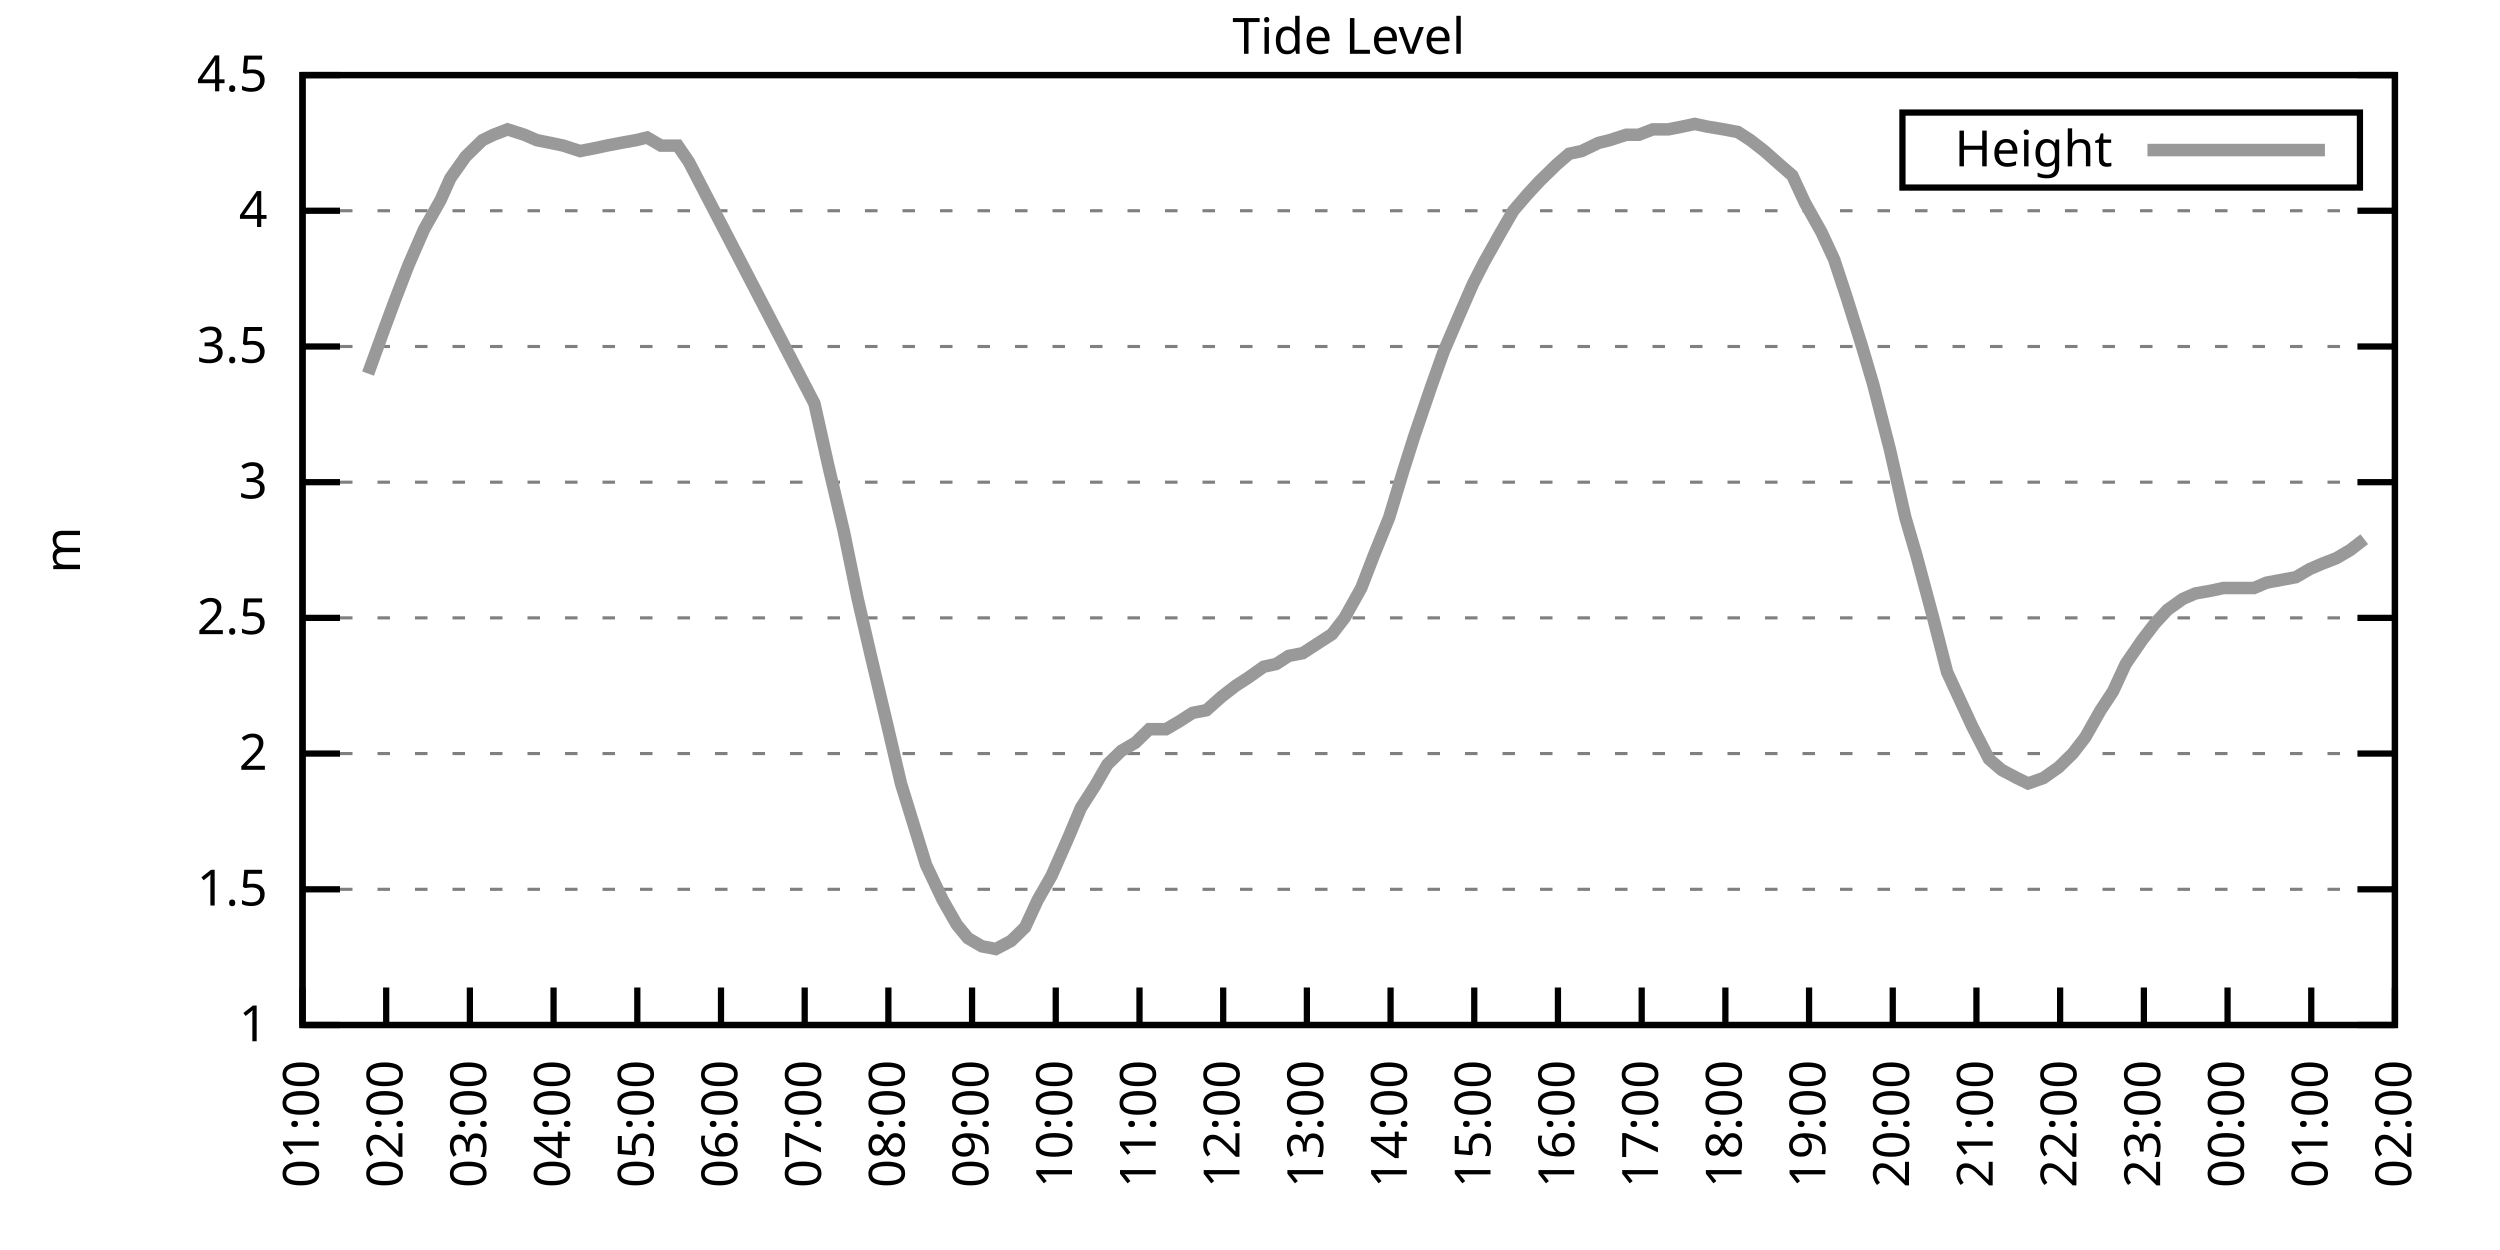
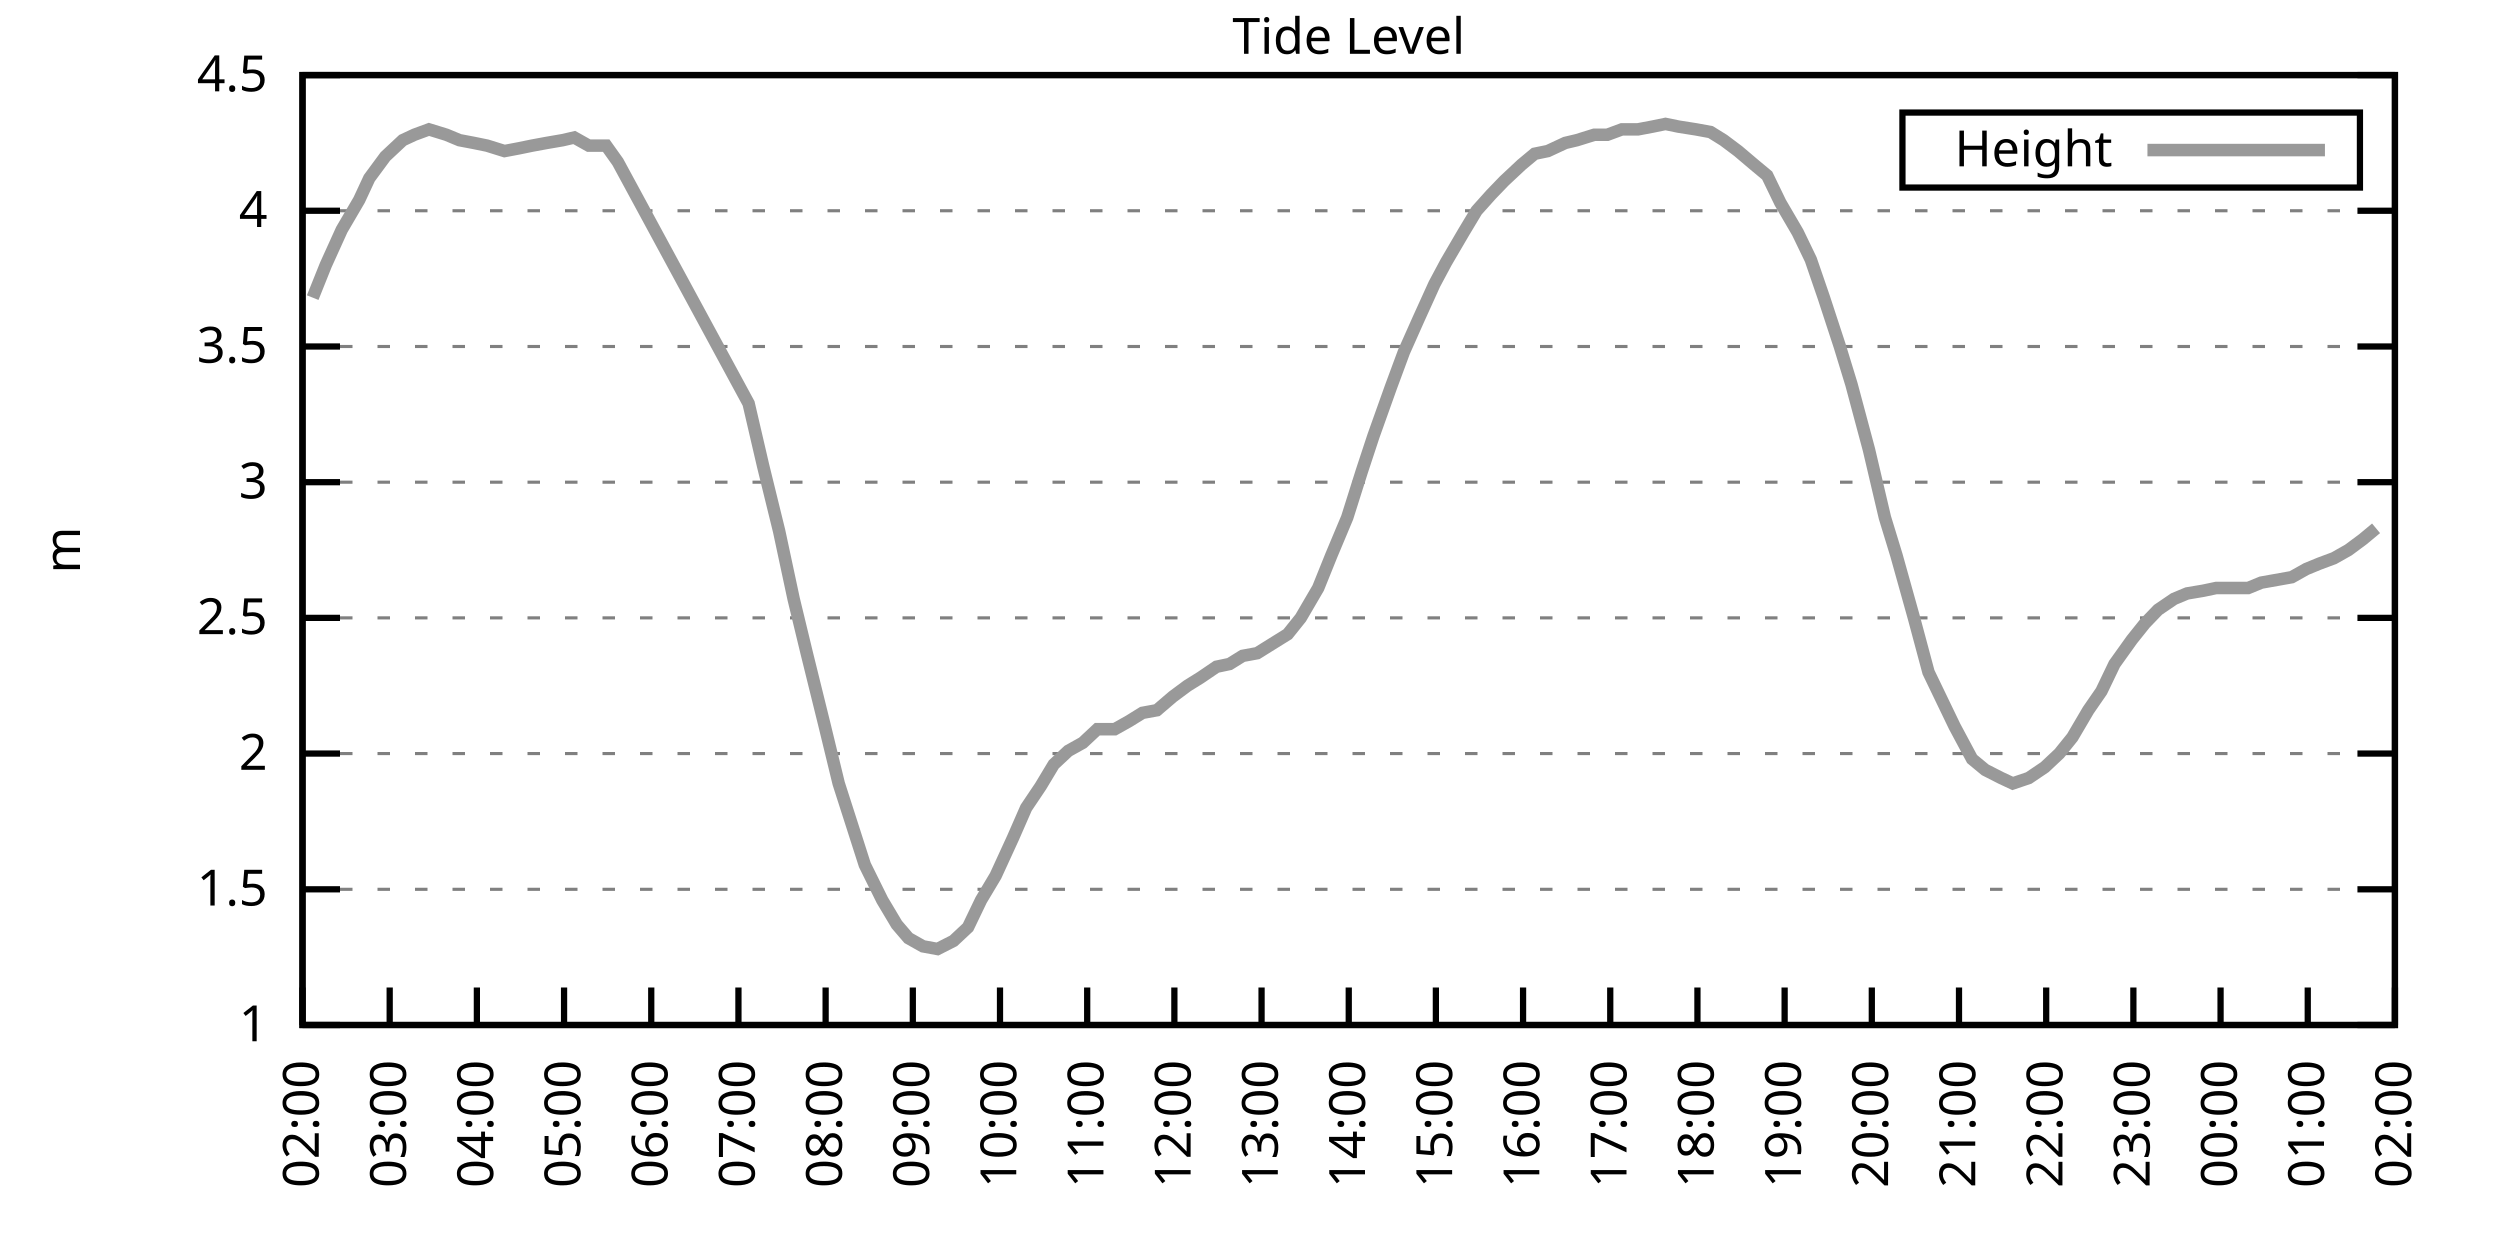
<svg xmlns="http://www.w3.org/2000/svg" xmlns:xlink="http://www.w3.org/1999/xlink" width="400" height="200" viewBox="0 0 400 200">
  <g id="gnuplot_canvas">
    <rect x="0" y="0" width="400" height="200" fill="none" />
    <defs>
      <circle id="gpDot" r="0.5" stroke-width="0.5" stroke="currentColor" />
      <path id="gpPt0" stroke-width="0.333" stroke="currentColor" d="M-1,0 h2 M0,-1 v2" />
      <path id="gpPt1" stroke-width="0.333" stroke="currentColor" d="M-1,-1 L1,1 M1,-1 L-1,1" />
      <path id="gpPt2" stroke-width="0.333" stroke="currentColor" d="M-1,0 L1,0 M0,-1 L0,1 M-1,-1 L1,1 M-1,1 L1,-1" />
      <rect id="gpPt3" stroke-width="0.333" stroke="currentColor" x="-1" y="-1" width="2" height="2" />
      <rect id="gpPt4" stroke-width="0.333" stroke="currentColor" fill="currentColor" x="-1" y="-1" width="2" height="2" />
      <circle id="gpPt5" stroke-width="0.333" stroke="currentColor" cx="0" cy="0" r="1" />
      <use xlink:href="#gpPt5" id="gpPt6" fill="currentColor" stroke="none" />
      <path id="gpPt7" stroke-width="0.333" stroke="currentColor" d="M0,-1.33 L-1.33,0.67 L1.33,0.67 z" />
      <use xlink:href="#gpPt7" id="gpPt8" fill="currentColor" stroke="none" />
      <use xlink:href="#gpPt7" id="gpPt9" stroke="currentColor" transform="rotate(180)" />
      <use xlink:href="#gpPt9" id="gpPt10" fill="currentColor" stroke="none" />
      <use xlink:href="#gpPt3" id="gpPt11" stroke="currentColor" transform="rotate(45)" />
      <use xlink:href="#gpPt11" id="gpPt12" fill="currentColor" stroke="none" />
      <path id="gpPt13" stroke-width="0.333" stroke="currentColor" d="M0,1.330 L1.265,0.411 L0.782,-1.067 L-0.782,-1.076 L-1.265,0.411 z" />
      <use xlink:href="#gpPt13" id="gpPt14" fill="currentColor" stroke="none" />
      <filter id="textbox" filterUnits="objectBoundingBox" x="0" y="0" height="1" width="1">
        <feFlood flood-color="white" flood-opacity="1" result="bgnd" />
        <feComposite in="SourceGraphic" in2="bgnd" operator="atop" />
      </filter>
      <filter id="greybox" filterUnits="objectBoundingBox" x="0" y="0" height="1" width="1">
        <feFlood flood-color="lightgrey" flood-opacity="1" result="grey" />
        <feComposite in="SourceGraphic" in2="grey" operator="atop" />
      </filter>
    </defs>
    <g fill="none" color="white" stroke="currentColor" stroke-width="1.00" stroke-linecap="butt" stroke-linejoin="miter">
</g>
    <g fill="none" color="black" stroke="currentColor" stroke-width="1.00" stroke-linecap="butt" stroke-linejoin="miter">
      <g stroke="none" shape-rendering="crispEdges">
        <polygon fill="rgb(255, 255, 255)" points="48.40,164.00 383.18,164.00 383.18,12.02 48.40,12.02 " />
      </g>
    </g>
    <g fill="none" color="black" stroke="currentColor" stroke-width="1.00" stroke-linecap="butt" stroke-linejoin="miter">
</g>
    <g fill="none" color="black" stroke="black" stroke-width="0.50" stroke-linecap="butt" stroke-linejoin="miter">
</g>
    <g fill="none" color="gray" stroke="currentColor" stroke-width="0.50" stroke-linecap="butt" stroke-linejoin="miter">
      <path stroke="gray" stroke-dasharray="2,4" class="gridline" d="M48.40,164.00 L383.19,164.00  " />
    </g>
    <g fill="none" color="gray" stroke="gray" stroke-width="1.00" stroke-linecap="butt" stroke-linejoin="miter">
</g>
    <g fill="none" color="black" stroke="currentColor" stroke-width="1.00" stroke-linecap="butt" stroke-linejoin="miter">
      <path stroke="black" d="M48.40,164.00 L54.40,164.00 M383.19,164.00 L377.19,164.00  " />
      <g transform="translate(42.80,166.60)" stroke="none" fill="black" font-family="Sans" font-size="8.00" text-anchor="end">
        <text>
          <tspan font-family="Sans"> 1</tspan>
        </text>
      </g>
    </g>
    <g fill="none" color="black" stroke="currentColor" stroke-width="1.00" stroke-linecap="butt" stroke-linejoin="miter">
</g>
    <g fill="none" color="black" stroke="black" stroke-width="0.50" stroke-linecap="butt" stroke-linejoin="miter">
</g>
    <g fill="none" color="gray" stroke="currentColor" stroke-width="0.50" stroke-linecap="butt" stroke-linejoin="miter">
      <path stroke="gray" stroke-dasharray="2,4" class="gridline" d="M48.40,142.29 L383.19,142.29  " />
    </g>
    <g fill="none" color="gray" stroke="gray" stroke-width="1.00" stroke-linecap="butt" stroke-linejoin="miter">
</g>
    <g fill="none" color="black" stroke="currentColor" stroke-width="1.00" stroke-linecap="butt" stroke-linejoin="miter">
      <path stroke="black" d="M48.40,142.29 L54.40,142.29 M383.19,142.29 L377.19,142.29  " />
      <g transform="translate(42.80,144.89)" stroke="none" fill="black" font-family="Sans" font-size="8.00" text-anchor="end">
        <text>
          <tspan font-family="Sans"> 1.5</tspan>
        </text>
      </g>
    </g>
    <g fill="none" color="black" stroke="currentColor" stroke-width="1.00" stroke-linecap="butt" stroke-linejoin="miter">
</g>
    <g fill="none" color="black" stroke="black" stroke-width="0.50" stroke-linecap="butt" stroke-linejoin="miter">
</g>
    <g fill="none" color="gray" stroke="currentColor" stroke-width="0.50" stroke-linecap="butt" stroke-linejoin="miter">
      <path stroke="gray" stroke-dasharray="2,4" class="gridline" d="M48.40,120.57 L383.19,120.57  " />
    </g>
    <g fill="none" color="gray" stroke="gray" stroke-width="1.00" stroke-linecap="butt" stroke-linejoin="miter">
</g>
    <g fill="none" color="black" stroke="currentColor" stroke-width="1.00" stroke-linecap="butt" stroke-linejoin="miter">
      <path stroke="black" d="M48.40,120.57 L54.40,120.57 M383.19,120.57 L377.19,120.57  " />
      <g transform="translate(42.80,123.17)" stroke="none" fill="black" font-family="Sans" font-size="8.00" text-anchor="end">
        <text>
          <tspan font-family="Sans"> 2</tspan>
        </text>
      </g>
    </g>
    <g fill="none" color="black" stroke="currentColor" stroke-width="1.00" stroke-linecap="butt" stroke-linejoin="miter">
</g>
    <g fill="none" color="black" stroke="black" stroke-width="0.50" stroke-linecap="butt" stroke-linejoin="miter">
</g>
    <g fill="none" color="gray" stroke="currentColor" stroke-width="0.50" stroke-linecap="butt" stroke-linejoin="miter">
      <path stroke="gray" stroke-dasharray="2,4" class="gridline" d="M48.40,98.86 L383.19,98.86  " />
    </g>
    <g fill="none" color="gray" stroke="gray" stroke-width="1.00" stroke-linecap="butt" stroke-linejoin="miter">
</g>
    <g fill="none" color="black" stroke="currentColor" stroke-width="1.00" stroke-linecap="butt" stroke-linejoin="miter">
      <path stroke="black" d="M48.40,98.86 L54.40,98.86 M383.19,98.86 L377.19,98.86  " />
      <g transform="translate(42.80,101.46)" stroke="none" fill="black" font-family="Sans" font-size="8.00" text-anchor="end">
        <text>
          <tspan font-family="Sans"> 2.5</tspan>
        </text>
      </g>
    </g>
    <g fill="none" color="black" stroke="currentColor" stroke-width="1.00" stroke-linecap="butt" stroke-linejoin="miter">
</g>
    <g fill="none" color="black" stroke="black" stroke-width="0.50" stroke-linecap="butt" stroke-linejoin="miter">
</g>
    <g fill="none" color="gray" stroke="currentColor" stroke-width="0.50" stroke-linecap="butt" stroke-linejoin="miter">
      <path stroke="gray" stroke-dasharray="2,4" class="gridline" d="M48.40,77.15 L383.19,77.15  " />
    </g>
    <g fill="none" color="gray" stroke="gray" stroke-width="1.00" stroke-linecap="butt" stroke-linejoin="miter">
</g>
    <g fill="none" color="black" stroke="currentColor" stroke-width="1.00" stroke-linecap="butt" stroke-linejoin="miter">
      <path stroke="black" d="M48.40,77.15 L54.40,77.15 M383.19,77.15 L377.19,77.15  " />
      <g transform="translate(42.80,79.75)" stroke="none" fill="black" font-family="Sans" font-size="8.00" text-anchor="end">
        <text>
          <tspan font-family="Sans"> 3</tspan>
        </text>
      </g>
    </g>
    <g fill="none" color="black" stroke="currentColor" stroke-width="1.00" stroke-linecap="butt" stroke-linejoin="miter">
</g>
    <g fill="none" color="black" stroke="black" stroke-width="0.50" stroke-linecap="butt" stroke-linejoin="miter">
</g>
    <g fill="none" color="gray" stroke="currentColor" stroke-width="0.50" stroke-linecap="butt" stroke-linejoin="miter">
      <path stroke="gray" stroke-dasharray="2,4" class="gridline" d="M48.40,55.44 L383.19,55.44  " />
    </g>
    <g fill="none" color="gray" stroke="gray" stroke-width="1.00" stroke-linecap="butt" stroke-linejoin="miter">
</g>
    <g fill="none" color="black" stroke="currentColor" stroke-width="1.00" stroke-linecap="butt" stroke-linejoin="miter">
      <path stroke="black" d="M48.40,55.44 L54.40,55.44 M383.19,55.44 L377.19,55.44  " />
      <g transform="translate(42.80,58.04)" stroke="none" fill="black" font-family="Sans" font-size="8.00" text-anchor="end">
        <text>
          <tspan font-family="Sans"> 3.5</tspan>
        </text>
      </g>
    </g>
    <g fill="none" color="black" stroke="currentColor" stroke-width="1.00" stroke-linecap="butt" stroke-linejoin="miter">
</g>
    <g fill="none" color="black" stroke="black" stroke-width="0.50" stroke-linecap="butt" stroke-linejoin="miter">
</g>
    <g fill="none" color="gray" stroke="currentColor" stroke-width="0.50" stroke-linecap="butt" stroke-linejoin="miter">
      <path stroke="gray" stroke-dasharray="2,4" class="gridline" d="M48.40,33.72 L383.19,33.72  " />
    </g>
    <g fill="none" color="gray" stroke="gray" stroke-width="1.00" stroke-linecap="butt" stroke-linejoin="miter">
</g>
    <g fill="none" color="black" stroke="currentColor" stroke-width="1.00" stroke-linecap="butt" stroke-linejoin="miter">
      <path stroke="black" d="M48.40,33.72 L54.40,33.72 M383.19,33.72 L377.19,33.72  " />
      <g transform="translate(42.80,36.32)" stroke="none" fill="black" font-family="Sans" font-size="8.00" text-anchor="end">
        <text>
          <tspan font-family="Sans"> 4</tspan>
        </text>
      </g>
    </g>
    <g fill="none" color="black" stroke="currentColor" stroke-width="1.00" stroke-linecap="butt" stroke-linejoin="miter">
</g>
    <g fill="none" color="black" stroke="black" stroke-width="0.50" stroke-linecap="butt" stroke-linejoin="miter">
</g>
    <g fill="none" color="gray" stroke="currentColor" stroke-width="0.50" stroke-linecap="butt" stroke-linejoin="miter">
      <path stroke="gray" stroke-dasharray="2,4" class="gridline" d="M48.40,12.01 L383.19,12.01  " />
    </g>
    <g fill="none" color="gray" stroke="gray" stroke-width="1.00" stroke-linecap="butt" stroke-linejoin="miter">
</g>
    <g fill="none" color="black" stroke="currentColor" stroke-width="1.00" stroke-linecap="butt" stroke-linejoin="miter">
      <path stroke="black" d="M48.40,12.01 L54.40,12.01 M383.19,12.01 L377.19,12.01  " />
      <g transform="translate(42.80,14.61)" stroke="none" fill="black" font-family="Sans" font-size="8.00" text-anchor="end">
        <text>
          <tspan font-family="Sans"> 4.5</tspan>
        </text>
      </g>
    </g>
    <g fill="none" color="black" stroke="currentColor" stroke-width="1.00" stroke-linecap="butt" stroke-linejoin="miter">
      <path stroke="black" d="M48.40,164.00 L48.40,158.00  " />
      <g transform="translate(51.00,169.60) rotate(270.00)" stroke="none" fill="black" font-family="Sans" font-size="8.00" text-anchor="end">
        <text>
-           <tspan font-family="Sans">01:00</tspan>
-         </text>
-       </g>
-     </g>
-     <g fill="none" color="black" stroke="currentColor" stroke-width="1.00" stroke-linecap="butt" stroke-linejoin="miter">
-       <path stroke="black" d="M61.79,164.00 L61.79,158.00  " />
-       <g transform="translate(64.39,169.60) rotate(270.00)" stroke="none" fill="black" font-family="Sans" font-size="8.00" text-anchor="end">
-         <text>
          <tspan font-family="Sans">02:00</tspan>
        </text>
      </g>
    </g>
    <g fill="none" color="black" stroke="currentColor" stroke-width="1.00" stroke-linecap="butt" stroke-linejoin="miter">
-       <path stroke="black" d="M75.18,164.00 L75.18,158.00  " />
-       <g transform="translate(77.78,169.60) rotate(270.00)" stroke="none" fill="black" font-family="Sans" font-size="8.00" text-anchor="end">
+       <path stroke="black" d="M62.35,164.00 L62.35,158.00  " />
+       <g transform="translate(64.95,169.60) rotate(270.00)" stroke="none" fill="black" font-family="Sans" font-size="8.00" text-anchor="end">
        <text>
          <tspan font-family="Sans">03:00</tspan>
        </text>
      </g>
    </g>
    <g fill="none" color="black" stroke="currentColor" stroke-width="1.00" stroke-linecap="butt" stroke-linejoin="miter">
-       <path stroke="black" d="M88.57,164.00 L88.57,158.00  " />
-       <g transform="translate(91.17,169.60) rotate(270.00)" stroke="none" fill="black" font-family="Sans" font-size="8.00" text-anchor="end">
+       <path stroke="black" d="M76.30,164.00 L76.30,158.00  " />
+       <g transform="translate(78.90,169.60) rotate(270.00)" stroke="none" fill="black" font-family="Sans" font-size="8.00" text-anchor="end">
        <text>
          <tspan font-family="Sans">04:00</tspan>
        </text>
      </g>
    </g>
    <g fill="none" color="black" stroke="currentColor" stroke-width="1.00" stroke-linecap="butt" stroke-linejoin="miter">
-       <path stroke="black" d="M101.97,164.00 L101.97,158.00  " />
-       <g transform="translate(104.57,169.60) rotate(270.00)" stroke="none" fill="black" font-family="Sans" font-size="8.00" text-anchor="end">
+       <path stroke="black" d="M90.25,164.00 L90.25,158.00  " />
+       <g transform="translate(92.85,169.60) rotate(270.00)" stroke="none" fill="black" font-family="Sans" font-size="8.00" text-anchor="end">
        <text>
          <tspan font-family="Sans">05:00</tspan>
        </text>
      </g>
    </g>
    <g fill="none" color="black" stroke="currentColor" stroke-width="1.00" stroke-linecap="butt" stroke-linejoin="miter">
-       <path stroke="black" d="M115.36,164.00 L115.36,158.00  " />
-       <g transform="translate(117.96,169.60) rotate(270.00)" stroke="none" fill="black" font-family="Sans" font-size="8.00" text-anchor="end">
+       <path stroke="black" d="M104.20,164.00 L104.20,158.00  " />
+       <g transform="translate(106.80,169.60) rotate(270.00)" stroke="none" fill="black" font-family="Sans" font-size="8.00" text-anchor="end">
        <text>
          <tspan font-family="Sans">06:00</tspan>
        </text>
      </g>
    </g>
    <g fill="none" color="black" stroke="currentColor" stroke-width="1.00" stroke-linecap="butt" stroke-linejoin="miter">
-       <path stroke="black" d="M128.75,164.00 L128.75,158.00  " />
-       <g transform="translate(131.35,169.60) rotate(270.00)" stroke="none" fill="black" font-family="Sans" font-size="8.00" text-anchor="end">
+       <path stroke="black" d="M118.15,164.00 L118.15,158.00  " />
+       <g transform="translate(120.75,169.60) rotate(270.00)" stroke="none" fill="black" font-family="Sans" font-size="8.00" text-anchor="end">
        <text>
          <tspan font-family="Sans">07:00</tspan>
        </text>
      </g>
    </g>
    <g fill="none" color="black" stroke="currentColor" stroke-width="1.00" stroke-linecap="butt" stroke-linejoin="miter">
-       <path stroke="black" d="M142.14,164.00 L142.14,158.00  " />
-       <g transform="translate(144.74,169.60) rotate(270.00)" stroke="none" fill="black" font-family="Sans" font-size="8.00" text-anchor="end">
+       <path stroke="black" d="M132.10,164.00 L132.10,158.00  " />
+       <g transform="translate(134.70,169.60) rotate(270.00)" stroke="none" fill="black" font-family="Sans" font-size="8.00" text-anchor="end">
        <text>
          <tspan font-family="Sans">08:00</tspan>
        </text>
      </g>
    </g>
    <g fill="none" color="black" stroke="currentColor" stroke-width="1.00" stroke-linecap="butt" stroke-linejoin="miter">
-       <path stroke="black" d="M155.53,164.00 L155.53,158.00  " />
-       <g transform="translate(158.13,169.60) rotate(270.00)" stroke="none" fill="black" font-family="Sans" font-size="8.00" text-anchor="end">
+       <path stroke="black" d="M146.05,164.00 L146.05,158.00  " />
+       <g transform="translate(148.65,169.60) rotate(270.00)" stroke="none" fill="black" font-family="Sans" font-size="8.00" text-anchor="end">
        <text>
          <tspan font-family="Sans">09:00</tspan>
        </text>
      </g>
    </g>
    <g fill="none" color="black" stroke="currentColor" stroke-width="1.00" stroke-linecap="butt" stroke-linejoin="miter">
-       <path stroke="black" d="M168.92,164.00 L168.92,158.00  " />
-       <g transform="translate(171.52,169.60) rotate(270.00)" stroke="none" fill="black" font-family="Sans" font-size="8.00" text-anchor="end">
+       <path stroke="black" d="M160.00,164.00 L160.00,158.00  " />
+       <g transform="translate(162.60,169.60) rotate(270.00)" stroke="none" fill="black" font-family="Sans" font-size="8.00" text-anchor="end">
        <text>
          <tspan font-family="Sans">10:00</tspan>
        </text>
      </g>
    </g>
    <g fill="none" color="black" stroke="currentColor" stroke-width="1.00" stroke-linecap="butt" stroke-linejoin="miter">
-       <path stroke="black" d="M182.32,164.00 L182.32,158.00  " />
-       <g transform="translate(184.92,169.60) rotate(270.00)" stroke="none" fill="black" font-family="Sans" font-size="8.00" text-anchor="end">
+       <path stroke="black" d="M173.95,164.00 L173.95,158.00  " />
+       <g transform="translate(176.55,169.60) rotate(270.00)" stroke="none" fill="black" font-family="Sans" font-size="8.00" text-anchor="end">
        <text>
          <tspan font-family="Sans">11:00</tspan>
        </text>
      </g>
    </g>
    <g fill="none" color="black" stroke="currentColor" stroke-width="1.00" stroke-linecap="butt" stroke-linejoin="miter">
-       <path stroke="black" d="M195.71,164.00 L195.71,158.00  " />
-       <g transform="translate(198.31,169.60) rotate(270.00)" stroke="none" fill="black" font-family="Sans" font-size="8.00" text-anchor="end">
+       <path stroke="black" d="M187.90,164.00 L187.90,158.00  " />
+       <g transform="translate(190.50,169.60) rotate(270.00)" stroke="none" fill="black" font-family="Sans" font-size="8.00" text-anchor="end">
        <text>
          <tspan font-family="Sans">12:00</tspan>
        </text>
      </g>
    </g>
    <g fill="none" color="black" stroke="currentColor" stroke-width="1.00" stroke-linecap="butt" stroke-linejoin="miter">
-       <path stroke="black" d="M209.10,164.00 L209.10,158.00  " />
-       <g transform="translate(211.70,169.60) rotate(270.00)" stroke="none" fill="black" font-family="Sans" font-size="8.00" text-anchor="end">
+       <path stroke="black" d="M201.85,164.00 L201.85,158.00  " />
+       <g transform="translate(204.45,169.60) rotate(270.00)" stroke="none" fill="black" font-family="Sans" font-size="8.00" text-anchor="end">
        <text>
          <tspan font-family="Sans">13:00</tspan>
        </text>
      </g>
    </g>
    <g fill="none" color="black" stroke="currentColor" stroke-width="1.00" stroke-linecap="butt" stroke-linejoin="miter">
-       <path stroke="black" d="M222.49,164.00 L222.49,158.00  " />
-       <g transform="translate(225.09,169.60) rotate(270.00)" stroke="none" fill="black" font-family="Sans" font-size="8.00" text-anchor="end">
+       <path stroke="black" d="M215.80,164.00 L215.80,158.00  " />
+       <g transform="translate(218.40,169.60) rotate(270.00)" stroke="none" fill="black" font-family="Sans" font-size="8.00" text-anchor="end">
        <text>
          <tspan font-family="Sans">14:00</tspan>
        </text>
      </g>
    </g>
    <g fill="none" color="black" stroke="currentColor" stroke-width="1.00" stroke-linecap="butt" stroke-linejoin="miter">
-       <path stroke="black" d="M235.88,164.00 L235.88,158.00  " />
-       <g transform="translate(238.48,169.60) rotate(270.00)" stroke="none" fill="black" font-family="Sans" font-size="8.00" text-anchor="end">
+       <path stroke="black" d="M229.74,164.00 L229.74,158.00  " />
+       <g transform="translate(232.34,169.60) rotate(270.00)" stroke="none" fill="black" font-family="Sans" font-size="8.00" text-anchor="end">
        <text>
          <tspan font-family="Sans">15:00</tspan>
        </text>
      </g>
    </g>
    <g fill="none" color="black" stroke="currentColor" stroke-width="1.00" stroke-linecap="butt" stroke-linejoin="miter">
-       <path stroke="black" d="M249.27,164.00 L249.27,158.00  " />
-       <g transform="translate(251.87,169.60) rotate(270.00)" stroke="none" fill="black" font-family="Sans" font-size="8.00" text-anchor="end">
+       <path stroke="black" d="M243.69,164.00 L243.69,158.00  " />
+       <g transform="translate(246.29,169.60) rotate(270.00)" stroke="none" fill="black" font-family="Sans" font-size="8.00" text-anchor="end">
        <text>
          <tspan font-family="Sans">16:00</tspan>
        </text>
      </g>
    </g>
    <g fill="none" color="black" stroke="currentColor" stroke-width="1.00" stroke-linecap="butt" stroke-linejoin="miter">
-       <path stroke="black" d="M262.67,164.00 L262.67,158.00  " />
-       <g transform="translate(265.27,169.60) rotate(270.00)" stroke="none" fill="black" font-family="Sans" font-size="8.00" text-anchor="end">
+       <path stroke="black" d="M257.64,164.00 L257.64,158.00  " />
+       <g transform="translate(260.24,169.60) rotate(270.00)" stroke="none" fill="black" font-family="Sans" font-size="8.00" text-anchor="end">
        <text>
          <tspan font-family="Sans">17:00</tspan>
        </text>
      </g>
    </g>
    <g fill="none" color="black" stroke="currentColor" stroke-width="1.00" stroke-linecap="butt" stroke-linejoin="miter">
-       <path stroke="black" d="M276.06,164.00 L276.06,158.00  " />
-       <g transform="translate(278.66,169.60) rotate(270.00)" stroke="none" fill="black" font-family="Sans" font-size="8.00" text-anchor="end">
+       <path stroke="black" d="M271.59,164.00 L271.59,158.00  " />
+       <g transform="translate(274.19,169.60) rotate(270.00)" stroke="none" fill="black" font-family="Sans" font-size="8.00" text-anchor="end">
        <text>
          <tspan font-family="Sans">18:00</tspan>
        </text>
      </g>
    </g>
    <g fill="none" color="black" stroke="currentColor" stroke-width="1.00" stroke-linecap="butt" stroke-linejoin="miter">
-       <path stroke="black" d="M289.45,164.00 L289.45,158.00  " />
-       <g transform="translate(292.05,169.60) rotate(270.00)" stroke="none" fill="black" font-family="Sans" font-size="8.00" text-anchor="end">
+       <path stroke="black" d="M285.54,164.00 L285.54,158.00  " />
+       <g transform="translate(288.14,169.60) rotate(270.00)" stroke="none" fill="black" font-family="Sans" font-size="8.00" text-anchor="end">
        <text>
          <tspan font-family="Sans">19:00</tspan>
        </text>
      </g>
    </g>
    <g fill="none" color="black" stroke="currentColor" stroke-width="1.00" stroke-linecap="butt" stroke-linejoin="miter">
-       <path stroke="black" d="M302.84,164.00 L302.84,158.00  " />
-       <g transform="translate(305.44,169.60) rotate(270.00)" stroke="none" fill="black" font-family="Sans" font-size="8.00" text-anchor="end">
+       <path stroke="black" d="M299.49,164.00 L299.49,158.00  " />
+       <g transform="translate(302.09,169.60) rotate(270.00)" stroke="none" fill="black" font-family="Sans" font-size="8.00" text-anchor="end">
        <text>
          <tspan font-family="Sans">20:00</tspan>
        </text>
      </g>
    </g>
    <g fill="none" color="black" stroke="currentColor" stroke-width="1.00" stroke-linecap="butt" stroke-linejoin="miter">
-       <path stroke="black" d="M316.23,164.00 L316.23,158.00  " />
-       <g transform="translate(318.83,169.60) rotate(270.00)" stroke="none" fill="black" font-family="Sans" font-size="8.00" text-anchor="end">
+       <path stroke="black" d="M313.44,164.00 L313.44,158.00  " />
+       <g transform="translate(316.04,169.60) rotate(270.00)" stroke="none" fill="black" font-family="Sans" font-size="8.00" text-anchor="end">
        <text>
          <tspan font-family="Sans">21:00</tspan>
        </text>
      </g>
    </g>
    <g fill="none" color="black" stroke="currentColor" stroke-width="1.00" stroke-linecap="butt" stroke-linejoin="miter">
-       <path stroke="black" d="M329.62,164.00 L329.62,158.00  " />
-       <g transform="translate(332.22,169.60) rotate(270.00)" stroke="none" fill="black" font-family="Sans" font-size="8.00" text-anchor="end">
+       <path stroke="black" d="M327.39,164.00 L327.39,158.00  " />
+       <g transform="translate(329.99,169.60) rotate(270.00)" stroke="none" fill="black" font-family="Sans" font-size="8.00" text-anchor="end">
        <text>
          <tspan font-family="Sans">22:00</tspan>
        </text>
      </g>
    </g>
    <g fill="none" color="black" stroke="currentColor" stroke-width="1.00" stroke-linecap="butt" stroke-linejoin="miter">
-       <path stroke="black" d="M343.02,164.00 L343.02,158.00  " />
-       <g transform="translate(345.62,169.60) rotate(270.00)" stroke="none" fill="black" font-family="Sans" font-size="8.00" text-anchor="end">
+       <path stroke="black" d="M341.34,164.00 L341.34,158.00  " />
+       <g transform="translate(343.94,169.60) rotate(270.00)" stroke="none" fill="black" font-family="Sans" font-size="8.00" text-anchor="end">
        <text>
          <tspan font-family="Sans">23:00</tspan>
        </text>
      </g>
    </g>
    <g fill="none" color="black" stroke="currentColor" stroke-width="1.00" stroke-linecap="butt" stroke-linejoin="miter">
-       <path stroke="black" d="M356.41,164.00 L356.41,158.00  " />
-       <g transform="translate(359.01,169.60) rotate(270.00)" stroke="none" fill="black" font-family="Sans" font-size="8.00" text-anchor="end">
+       <path stroke="black" d="M355.29,164.00 L355.29,158.00  " />
+       <g transform="translate(357.89,169.60) rotate(270.00)" stroke="none" fill="black" font-family="Sans" font-size="8.00" text-anchor="end">
        <text>
          <tspan font-family="Sans">00:00</tspan>
        </text>
      </g>
    </g>
    <g fill="none" color="black" stroke="currentColor" stroke-width="1.00" stroke-linecap="butt" stroke-linejoin="miter">
-       <path stroke="black" d="M369.80,164.00 L369.80,158.00  " />
-       <g transform="translate(372.40,169.60) rotate(270.00)" stroke="none" fill="black" font-family="Sans" font-size="8.00" text-anchor="end">
+       <path stroke="black" d="M369.24,164.00 L369.24,158.00  " />
+       <g transform="translate(371.84,169.60) rotate(270.00)" stroke="none" fill="black" font-family="Sans" font-size="8.00" text-anchor="end">
        <text>
          <tspan font-family="Sans">01:00</tspan>
        </text>
      </g>
    </g>
    <g fill="none" color="black" stroke="currentColor" stroke-width="1.00" stroke-linecap="butt" stroke-linejoin="miter">
      <path stroke="black" d="M383.19,164.00 L383.19,158.00  " />
      <g transform="translate(385.79,169.60) rotate(270.00)" stroke="none" fill="black" font-family="Sans" font-size="8.00" text-anchor="end">
        <text>
          <tspan font-family="Sans">02:00</tspan>
        </text>
      </g>
    </g>
    <g fill="none" color="black" stroke="currentColor" stroke-width="1.00" stroke-linecap="butt" stroke-linejoin="miter">
</g>
    <g fill="none" color="black" stroke="currentColor" stroke-width="1.00" stroke-linecap="butt" stroke-linejoin="miter">
      <path stroke="black" d="M48.40,12.01 L48.40,164.00 L383.19,164.00 L383.19,12.01 L48.40,12.01 Z  " />
    </g>
    <g fill="none" color="black" stroke="currentColor" stroke-width="1.00" stroke-linecap="butt" stroke-linejoin="miter">
</g>
    <g fill="none" color="black" stroke="currentColor" stroke-width="1.00" stroke-linecap="butt" stroke-linejoin="miter">
      <path stroke="black" d="M304.39,30.01 L304.39,18.01 L377.59,18.01 L377.59,30.01 L304.39,30.01 Z  " />
    </g>
    <g id="Tide_level_plot_1">
      <g fill="none" color="white" stroke="black" stroke-width="2.00" stroke-linecap="butt" stroke-linejoin="miter">
</g>
      <g fill="none" color="black" stroke="currentColor" stroke-width="2.00" stroke-linecap="butt" stroke-linejoin="miter">
        <g transform="translate(337.99,26.61)" stroke="none" fill="black" font-family="Sans" font-size="8.00" text-anchor="end">
          <text>
            <tspan font-family="Sans">Height</tspan>
          </text>
        </g>
      </g>
      <g fill="none" color="black" stroke="currentColor" stroke-width="2.00" stroke-linecap="butt" stroke-linejoin="miter">
-         <path stroke="rgb(153, 153, 153)" d="M343.59,24.01 L371.99,24.01 M58.89,59.78 L61.57,52.40 L63.35,47.62 L65.36,42.41 L67.82,36.76 L70.50,31.99   L72.06,28.51 L74.51,25.04 L77.19,22.43 L78.98,21.56 L81.21,20.70 L83.89,21.56 L85.90,22.43 L88.13,22.87   L90.14,23.30 L92.82,24.17 L95.05,23.73 L97.06,23.30 L99.29,22.87 L101.74,22.43 L103.53,22.00 L105.76,23.30   L108.44,23.30 L110.22,25.91 L130.31,64.56 L132.54,74.54 L135.00,84.97 L137.23,95.82 L139.24,104.51 L141.92,115.80   L144.15,125.35 L146.16,131.86 L148.17,138.38 L150.85,144.02 L153.08,147.93 L154.86,150.10 L157.10,151.41 L159.33,151.84   L161.78,150.54 L164.01,148.37 L166.02,144.02 L168.25,140.12 L170.93,134.04 L172.94,129.26 L175.17,125.79 L177.18,122.31   L179.41,120.14 L181.65,118.84 L183.88,116.67 L186.56,116.67 L188.79,115.36 L190.80,114.06 L193.03,113.63 L195.48,111.45   L197.72,109.72 L199.73,108.42 L202.18,106.68 L204.19,106.24 L206.20,104.94 L208.43,104.51 L211.11,102.77 L213.12,101.47   L215.13,98.86 L217.80,94.08 L219.81,88.87 L222.27,82.79 L224.50,75.41 L226.29,69.77 L228.96,61.95 L230.97,56.30   L233.20,51.09 L235.66,45.45 L237.44,41.97 L240.12,37.20 L242.13,33.72 L244.36,31.12 L246.37,28.95 L249.05,26.34   L251.06,24.60 L253.07,24.17 L255.75,22.87 L257.53,22.43 L260.21,21.56 L262.22,21.56 L264.45,20.70 L266.91,20.70   L269.14,20.26 L271.15,19.83 L273.16,20.26 L275.83,20.70 L278.07,21.13 L280.07,22.43 L282.31,24.17 L284.76,26.34   L286.77,28.08 L288.78,32.42 L291.46,37.20 L293.47,41.54 L295.48,47.62 L297.93,55.44 L299.72,61.52 L302.39,71.94   L304.85,82.79 L306.63,88.87 L309.31,98.86 L311.54,107.55 L313.55,111.89 L315.56,116.23 L318.24,121.44 L320.25,123.18   L322.70,124.48 L324.49,125.35 L326.95,124.48 L329.40,122.75 L331.63,120.57 L333.64,117.97 L336.10,113.63 L338.10,110.59   L340.11,106.24 L342.79,102.34 L344.80,99.73 L346.81,97.56 L349.26,95.82 L351.27,94.95 L353.73,94.52 L355.74,94.08   L358.42,94.08 L360.65,94.08 L362.66,93.22 L367.34,92.35 L369.58,91.04 L371.58,90.18 L373.82,89.31 L376.05,88.00   L378.28,86.27  " />
+         <path stroke="rgb(153, 153, 153)" d="M343.59,24.01 L371.99,24.01 M50.03,47.62 L52.12,42.41 L54.68,36.76 L57.47,31.99 L59.09,28.51 L61.65,25.04   L64.44,22.43 L66.30,21.56 L68.63,20.70 L71.42,21.56 L73.51,22.43 L75.83,22.87 L77.93,23.30 L80.72,24.17   L83.04,23.73 L85.13,23.30 L87.46,22.87 L90.02,22.43 L91.88,22.00 L94.20,23.30 L96.99,23.30 L98.85,25.91   L119.78,64.56 L122.10,74.54 L124.66,84.97 L126.98,95.82 L129.08,104.51 L131.87,115.80 L134.19,125.35 L136.28,131.86   L138.37,138.38 L141.16,144.02 L143.49,147.93 L145.35,150.10 L147.67,151.41 L150.00,151.84 L152.56,150.54 L154.88,148.37   L156.97,144.02 L159.30,140.12 L162.09,134.04 L164.18,129.26 L166.51,125.79 L168.60,122.31 L170.92,120.14 L173.25,118.84   L175.57,116.67 L178.36,116.67 L180.69,115.36 L182.78,114.06 L185.11,113.63 L187.66,111.45 L189.99,109.72 L192.08,108.42   L194.64,106.68 L196.73,106.24 L198.82,104.94 L201.15,104.51 L203.94,102.77 L206.03,101.47 L208.12,98.86 L210.91,94.08   L213.01,88.87 L215.56,82.79 L217.89,75.41 L219.75,69.77 L222.54,61.95 L224.63,56.30 L226.95,51.09 L229.51,45.45   L231.37,41.97 L234.16,37.20 L236.25,33.72 L238.58,31.12 L240.67,28.95 L243.46,26.34 L245.55,24.60 L247.65,24.17   L250.44,22.87 L252.30,22.43 L255.09,21.56 L257.18,21.56 L259.50,20.70 L262.06,20.70 L264.39,20.26 L266.48,19.83   L268.57,20.26 L271.36,20.70 L273.69,21.13 L275.78,22.43 L278.10,24.17 L280.66,26.34 L282.75,28.08 L284.85,32.42   L287.64,37.20 L289.73,41.54 L291.82,47.62 L294.38,55.44 L296.24,61.52 L299.03,71.94 L301.58,82.79 L303.44,88.87   L306.23,98.86 L308.56,107.55 L310.65,111.89 L312.74,116.23 L315.53,121.44 L317.63,123.18 L320.18,124.48 L322.04,125.35   L324.60,124.48 L327.16,122.75 L329.48,120.57 L331.58,117.97 L334.13,113.63 L336.23,110.59 L338.32,106.24 L341.11,102.34   L343.20,99.73 L345.29,97.56 L347.85,95.82 L349.94,94.95 L352.50,94.52 L354.59,94.08 L357.38,94.08 L359.71,94.08   L361.80,93.22 L366.68,92.35 L369.01,91.04 L371.10,90.18 L373.43,89.31 L375.75,88.00 L378.08,86.27 L380.17,84.53    " />
      </g>
    </g>
    <g fill="none" color="black" stroke="currentColor" stroke-width="2.00" stroke-linecap="butt" stroke-linejoin="miter">
</g>
    <g fill="none" color="black" stroke="black" stroke-width="1.00" stroke-linecap="butt" stroke-linejoin="miter">
</g>
    <g fill="none" color="black" stroke="currentColor" stroke-width="1.00" stroke-linecap="butt" stroke-linejoin="miter">
      <path stroke="black" d="M48.40,12.01 L48.40,164.00 L383.19,164.00 L383.19,12.01 L48.40,12.01 Z  " />
      <g transform="translate(12.80,88.01) rotate(270.00)" stroke="none" fill="black" font-family="Sans" font-size="8.00" text-anchor="middle">
        <text>
          <tspan font-family="Sans">m</tspan>
        </text>
      </g>
    </g>
    <g fill="none" color="black" stroke="currentColor" stroke-width="1.00" stroke-linecap="butt" stroke-linejoin="miter">
</g>
    <g fill="none" color="black" stroke="currentColor" stroke-width="1.00" stroke-linecap="butt" stroke-linejoin="miter">
      <g transform="translate(215.79,8.61)" stroke="none" fill="black" font-family="Sans" font-size="8.00" text-anchor="middle">
        <text>
          <tspan font-family="Sans">Tide Level</tspan>
        </text>
      </g>
    </g>
    <g fill="none" color="black" stroke="currentColor" stroke-width="1.00" stroke-linecap="butt" stroke-linejoin="miter">
</g>
  </g>
</svg>
